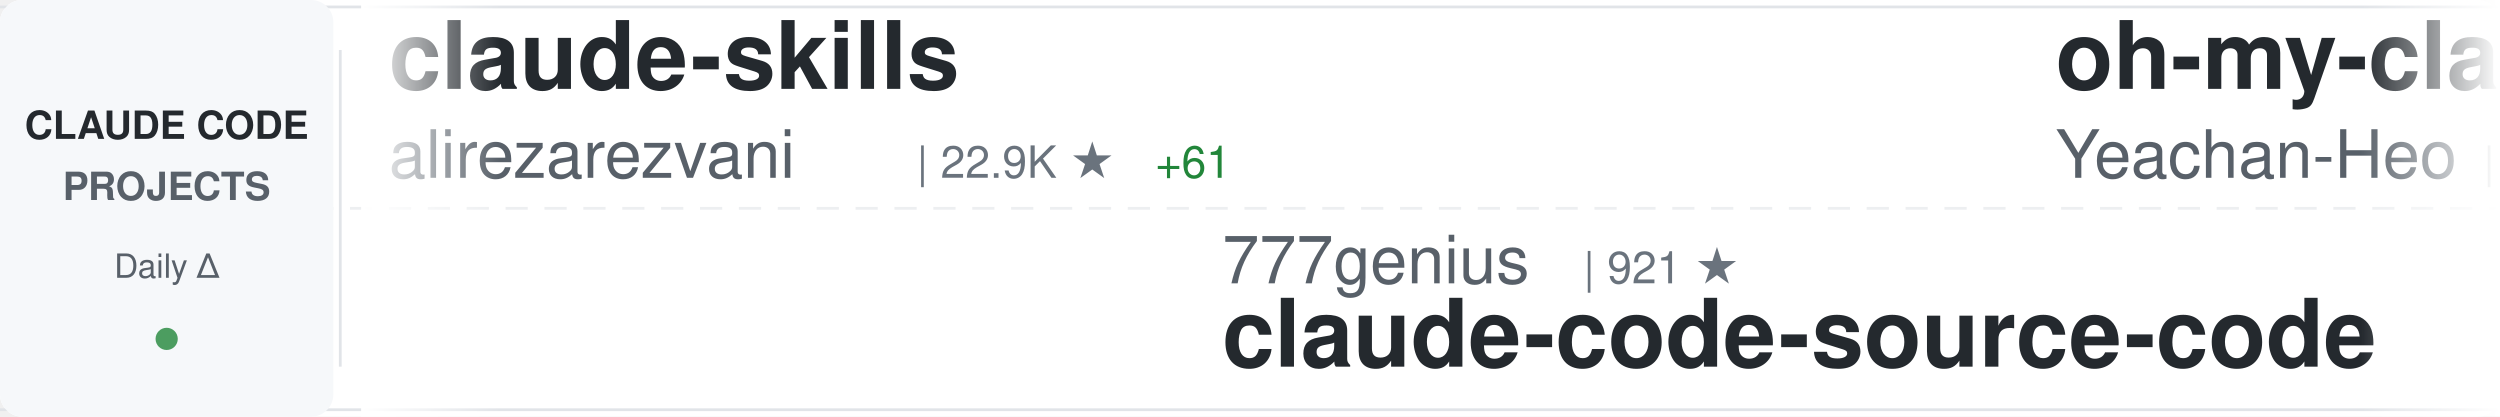
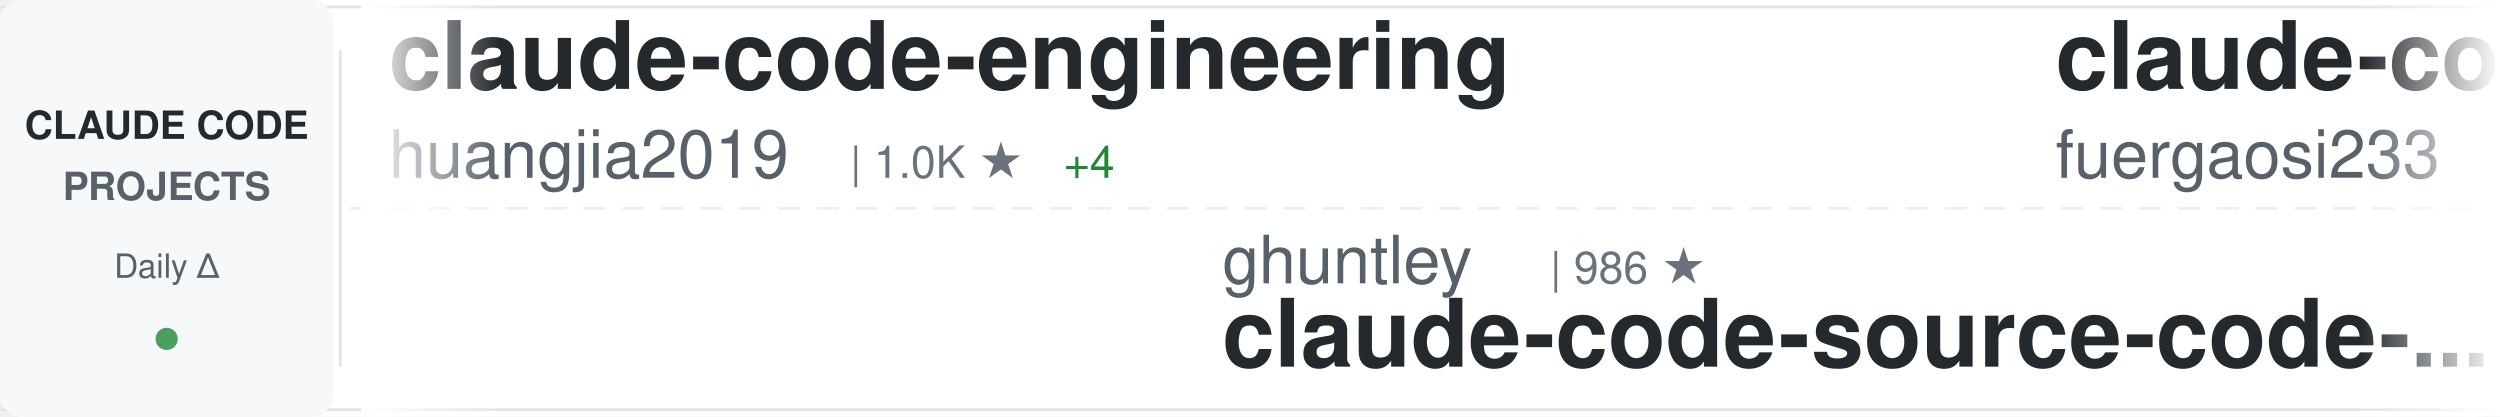
<svg xmlns="http://www.w3.org/2000/svg" width="900" height="150">
  <defs>
    <linearGradient id="awesomeLeftFade" x1="0%" y1="0%" x2="100%" y2="0%">
      <stop offset="0%" style="stop-color:#ffffff;stop-opacity:1" />
      <stop offset="100%" style="stop-color:#ffffff;stop-opacity:0" />
    </linearGradient>
    <linearGradient id="awesomeRightFade" x1="0%" y1="0%" x2="100%" y2="0%">
      <stop offset="0%" style="stop-color:#ffffff;stop-opacity:0" />
      <stop offset="100%" style="stop-color:#ffffff;stop-opacity:1" />
    </linearGradient>
  </defs>
  <rect width="900" height="150" fill="#ffffff" rx="8" />
  <rect x="0" y="2" width="900" height="1" fill="#e1e4e8" />
  <rect x="0" y="147" width="900" height="1" fill="#e1e4e8" />
  <line x1="0" y1="75" x2="900" y2="75" stroke="#e1e4e8" stroke-width="1" stroke-dasharray="8 6" opacity="0.6" />
  <rect x="0" y="0" width="120" height="150" fill="#f6f8fa" rx="8" />
  <text x="60" y="50" font-family="-apple-system, BlinkMacSystemFont, 'Segoe UI', Helvetica, Arial, sans-serif" font-size="14" font-weight="600" fill="#24292e" text-anchor="middle">CLAUDE CODE</text>
  <text x="60" y="72" font-family="-apple-system, BlinkMacSystemFont, 'Segoe UI', Helvetica, Arial, sans-serif" font-size="14" font-weight="600" fill="#586069" text-anchor="middle">PROJECTS</text>
  <text x="60" y="100" font-family="-apple-system, BlinkMacSystemFont, 'Segoe UI', Helvetica, Arial, sans-serif" font-size="12" font-weight="500" fill="#586069" text-anchor="middle">Daily Δ</text>
  <circle cx="60" cy="122" r="4" fill="#22863a" opacity="0.8" />
  <rect x="122" y="18" width="1" height="114" fill="#e1e4e8" />
  <clipPath id="awesomeTickerClip">
    <rect x="130" y="0" width="770" height="150" />
  </clipPath>
  <g clip-path="url(#awesomeTickerClip)">
    <g id="awesomeTickerItems">
      <animateTransform attributeName="transform" attributeType="XML" type="translate" from="0 0" to="-3000 0" dur="54s" repeatCount="indefinite" />
      <g transform="translate(0, 0)">
-         <text x="140" y="32" font-family="-apple-system, BlinkMacSystemFont, 'Segoe UI', Helvetica, Arial, sans-serif" font-size="34" font-weight="600" fill="#24292e">claude-skills</text>
-         <text x="140" y="64" font-family="-apple-system, BlinkMacSystemFont, 'Segoe UI', Helvetica, Arial, sans-serif" font-size="24" font-weight="400" fill="#586069">alirezarezvani</text>
-         <text x="330" y="64" font-family="-apple-system, BlinkMacSystemFont, 'Segoe UI', Helvetica, Arial, sans-serif" font-size="16" font-weight="500" fill="#6a737d">| 22.9K ★</text>
-         <text x="416" y="64" font-family="-apple-system, BlinkMacSystemFont, 'Segoe UI', Helvetica, Arial, sans-serif" font-size="16" font-weight="500" fill="#22863a"> +61</text>
+         <text x="140" y="32" font-family="-apple-system, BlinkMacSystemFont, 'Segoe UI', Helvetica, Arial, sans-serif" font-size="34" font-weight="600" fill="#24292e">claude-code-engineering</text>
+         <text x="140" y="64" font-family="-apple-system, BlinkMacSystemFont, 'Segoe UI', Helvetica, Arial, sans-serif" font-size="24" font-weight="400" fill="#586069">huangjia2019</text>
+         <text x="306" y="64" font-family="-apple-system, BlinkMacSystemFont, 'Segoe UI', Helvetica, Arial, sans-serif" font-size="16" font-weight="500" fill="#6a737d">| 1.0K ★</text>
+         <text x="383" y="64" font-family="-apple-system, BlinkMacSystemFont, 'Segoe UI', Helvetica, Arial, sans-serif" font-size="16" font-weight="500" fill="#22863a"> +4</text>
      </g>
      <g transform="translate(300, 0)">
-         <text x="140" y="102" font-family="-apple-system, BlinkMacSystemFont, 'Segoe UI', Helvetica, Arial, sans-serif" font-size="24" font-weight="400" fill="#586069">777genius</text>
-         <text x="270" y="102" font-family="-apple-system, BlinkMacSystemFont, 'Segoe UI', Helvetica, Arial, sans-serif" font-size="16" font-weight="500" fill="#6a737d">| 921 ★</text>
-         <text x="140" y="132" font-family="-apple-system, BlinkMacSystemFont, 'Segoe UI', Helvetica, Arial, sans-serif" font-size="34" font-weight="600" fill="#24292e">claude-code-source-code</text>
+         <text x="140" y="102" font-family="-apple-system, BlinkMacSystemFont, 'Segoe UI', Helvetica, Arial, sans-serif" font-size="24" font-weight="400" fill="#586069">ghuntley</text>
+         <text x="258" y="102" font-family="-apple-system, BlinkMacSystemFont, 'Segoe UI', Helvetica, Arial, sans-serif" font-size="16" font-weight="500" fill="#6a737d">| 986 ★</text>
+         <text x="140" y="132" font-family="-apple-system, BlinkMacSystemFont, 'Segoe UI', Helvetica, Arial, sans-serif" font-size="34" font-weight="600" fill="#24292e">claude-code-source-code-...</text>
      </g>
      <g transform="translate(600, 0)">
-         <text x="140" y="32" font-family="-apple-system, BlinkMacSystemFont, 'Segoe UI', Helvetica, Arial, sans-serif" font-size="34" font-weight="600" fill="#24292e">oh-my-claudecode</text>
-         <text x="140" y="64" font-family="-apple-system, BlinkMacSystemFont, 'Segoe UI', Helvetica, Arial, sans-serif" font-size="24" font-weight="400" fill="#586069">Yeachan-Heo</text>
-         <text x="294" y="64" font-family="-apple-system, BlinkMacSystemFont, 'Segoe UI', Helvetica, Arial, sans-serif" font-size="16" font-weight="500" fill="#6a737d">| 37.9K ★</text>
-         <text x="380" y="64" font-family="-apple-system, BlinkMacSystemFont, 'Segoe UI', Helvetica, Arial, sans-serif" font-size="16" font-weight="500" fill="#22863a"> +47</text>
+         <text x="140" y="32" font-family="-apple-system, BlinkMacSystemFont, 'Segoe UI', Helvetica, Arial, sans-serif" font-size="34" font-weight="600" fill="#24292e">claude-code-proxy</text>
+         <text x="140" y="64" font-family="-apple-system, BlinkMacSystemFont, 'Segoe UI', Helvetica, Arial, sans-serif" font-size="24" font-weight="400" fill="#586069">fuergaosi233</text>
+         <text x="306" y="64" font-family="-apple-system, BlinkMacSystemFont, 'Segoe UI', Helvetica, Arial, sans-serif" font-size="16" font-weight="500" fill="#6a737d">| 2.7K ★</text>
+         <text x="383" y="64" font-family="-apple-system, BlinkMacSystemFont, 'Segoe UI', Helvetica, Arial, sans-serif" font-size="16" font-weight="500" fill="#22863a"> +4</text>
      </g>
      <g transform="translate(900, 0)">
-         <text x="140" y="102" font-family="-apple-system, BlinkMacSystemFont, 'Segoe UI', Helvetica, Arial, sans-serif" font-size="24" font-weight="400" fill="#586069">VoltAgent</text>
-         <text x="270" y="102" font-family="-apple-system, BlinkMacSystemFont, 'Segoe UI', Helvetica, Arial, sans-serif" font-size="16" font-weight="500" fill="#6a737d">| 23.6K ★</text>
-         <text x="356" y="102" font-family="-apple-system, BlinkMacSystemFont, 'Segoe UI', Helvetica, Arial, sans-serif" font-size="16" font-weight="500" fill="#22863a"> +33</text>
-         <text x="140" y="132" font-family="-apple-system, BlinkMacSystemFont, 'Segoe UI', Helvetica, Arial, sans-serif" font-size="34" font-weight="600" fill="#24292e">awesome-claude-code-suba...</text>
+         <text x="140" y="102" font-family="-apple-system, BlinkMacSystemFont, 'Segoe UI', Helvetica, Arial, sans-serif" font-size="24" font-weight="400" fill="#586069">frankbria</text>
+         <text x="270" y="102" font-family="-apple-system, BlinkMacSystemFont, 'Segoe UI', Helvetica, Arial, sans-serif" font-size="16" font-weight="500" fill="#6a737d">| 9.6K ★</text>
+         <text x="347" y="102" font-family="-apple-system, BlinkMacSystemFont, 'Segoe UI', Helvetica, Arial, sans-serif" font-size="16" font-weight="500" fill="#22863a"> +4</text>
+         <text x="140" y="132" font-family="-apple-system, BlinkMacSystemFont, 'Segoe UI', Helvetica, Arial, sans-serif" font-size="34" font-weight="600" fill="#24292e">ralph-claude-code</text>
      </g>
      <g transform="translate(1200, 0)">
-         <text x="140" y="32" font-family="-apple-system, BlinkMacSystemFont, 'Segoe UI', Helvetica, Arial, sans-serif" font-size="34" font-weight="600" fill="#24292e">claude-code-templates</text>
-         <text x="140" y="64" font-family="-apple-system, BlinkMacSystemFont, 'Segoe UI', Helvetica, Arial, sans-serif" font-size="24" font-weight="400" fill="#586069">davila7</text>
-         <text x="246" y="64" font-family="-apple-system, BlinkMacSystemFont, 'Segoe UI', Helvetica, Arial, sans-serif" font-size="16" font-weight="500" fill="#6a737d">| 29.8K ★</text>
-         <text x="332" y="64" font-family="-apple-system, BlinkMacSystemFont, 'Segoe UI', Helvetica, Arial, sans-serif" font-size="16" font-weight="500" fill="#22863a"> +42</text>
+         <text x="140" y="32" font-family="-apple-system, BlinkMacSystemFont, 'Segoe UI', Helvetica, Arial, sans-serif" font-size="34" font-weight="600" fill="#24292e">claude-code-settings</text>
+         <text x="140" y="64" font-family="-apple-system, BlinkMacSystemFont, 'Segoe UI', Helvetica, Arial, sans-serif" font-size="24" font-weight="400" fill="#586069">feiskyer</text>
+         <text x="258" y="64" font-family="-apple-system, BlinkMacSystemFont, 'Segoe UI', Helvetica, Arial, sans-serif" font-size="16" font-weight="500" fill="#6a737d">| 1.6K ★</text>
+         <text x="335" y="64" font-family="-apple-system, BlinkMacSystemFont, 'Segoe UI', Helvetica, Arial, sans-serif" font-size="16" font-weight="500" fill="#22863a"> +7</text>
      </g>
      <g transform="translate(1500, 0)">
-         <text x="140" y="102" font-family="-apple-system, BlinkMacSystemFont, 'Segoe UI', Helvetica, Arial, sans-serif" font-size="24" font-weight="400" fill="#586069">Yuyz0112</text>
-         <text x="258" y="102" font-family="-apple-system, BlinkMacSystemFont, 'Segoe UI', Helvetica, Arial, sans-serif" font-size="16" font-weight="500" fill="#6a737d">| 2.4K ★</text>
-         <text x="140" y="132" font-family="-apple-system, BlinkMacSystemFont, 'Segoe UI', Helvetica, Arial, sans-serif" font-size="34" font-weight="600" fill="#24292e">claude-code-reverse</text>
+         <text x="140" y="102" font-family="-apple-system, BlinkMacSystemFont, 'Segoe UI', Helvetica, Arial, sans-serif" font-size="24" font-weight="400" fill="#586069">fazxes</text>
+         <text x="234" y="102" font-family="-apple-system, BlinkMacSystemFont, 'Segoe UI', Helvetica, Arial, sans-serif" font-size="16" font-weight="500" fill="#6a737d">| 225 ★</text>
+         <text x="140" y="132" font-family="-apple-system, BlinkMacSystemFont, 'Segoe UI', Helvetica, Arial, sans-serif" font-size="34" font-weight="600" fill="#24292e">Claude-code</text>
      </g>
      <g transform="translate(1800, 0)">
-         <text x="140" y="32" font-family="-apple-system, BlinkMacSystemFont, 'Segoe UI', Helvetica, Arial, sans-serif" font-size="34" font-weight="600" fill="#24292e">Claude-Code-Usage-Monito...</text>
-         <text x="140" y="64" font-family="-apple-system, BlinkMacSystemFont, 'Segoe UI', Helvetica, Arial, sans-serif" font-size="24" font-weight="400" fill="#586069">Maciek-roboblog</text>
-         <text x="342" y="64" font-family="-apple-system, BlinkMacSystemFont, 'Segoe UI', Helvetica, Arial, sans-serif" font-size="16" font-weight="500" fill="#6a737d">| 8.5K ★</text>
-         <text x="419" y="64" font-family="-apple-system, BlinkMacSystemFont, 'Segoe UI', Helvetica, Arial, sans-serif" font-size="16" font-weight="500" fill="#22863a"> +7</text>
+         <text x="140" y="32" font-family="-apple-system, BlinkMacSystemFont, 'Segoe UI', Helvetica, Arial, sans-serif" font-size="34" font-weight="600" fill="#24292e">pi-vs-claude-code</text>
+         <text x="140" y="64" font-family="-apple-system, BlinkMacSystemFont, 'Segoe UI', Helvetica, Arial, sans-serif" font-size="24" font-weight="400" fill="#586069">disler</text>
+         <text x="234" y="64" font-family="-apple-system, BlinkMacSystemFont, 'Segoe UI', Helvetica, Arial, sans-serif" font-size="16" font-weight="500" fill="#6a737d">| 1.5K ★</text>
+         <text x="311" y="64" font-family="-apple-system, BlinkMacSystemFont, 'Segoe UI', Helvetica, Arial, sans-serif" font-size="16" font-weight="500" fill="#22863a"> +9</text>
      </g>
      <g transform="translate(2100, 0)">
-         <text x="140" y="102" font-family="-apple-system, BlinkMacSystemFont, 'Segoe UI', Helvetica, Arial, sans-serif" font-size="24" font-weight="400" fill="#586069">ykdojo</text>
-         <text x="234" y="102" font-family="-apple-system, BlinkMacSystemFont, 'Segoe UI', Helvetica, Arial, sans-serif" font-size="16" font-weight="500" fill="#6a737d">| 9.4K ★</text>
-         <text x="311" y="102" font-family="-apple-system, BlinkMacSystemFont, 'Segoe UI', Helvetica, Arial, sans-serif" font-size="16" font-weight="500" fill="#22863a"> +15</text>
-         <text x="140" y="132" font-family="-apple-system, BlinkMacSystemFont, 'Segoe UI', Helvetica, Arial, sans-serif" font-size="34" font-weight="600" fill="#24292e">claude-code-tips</text>
+         <text x="140" y="102" font-family="-apple-system, BlinkMacSystemFont, 'Segoe UI', Helvetica, Arial, sans-serif" font-size="24" font-weight="400" fill="#586069">anthropics</text>
+         <text x="282" y="102" font-family="-apple-system, BlinkMacSystemFont, 'Segoe UI', Helvetica, Arial, sans-serif" font-size="16" font-weight="500" fill="#6a737d">| 5.6K ★</text>
+         <text x="359" y="102" font-family="-apple-system, BlinkMacSystemFont, 'Segoe UI', Helvetica, Arial, sans-serif" font-size="16" font-weight="500" fill="#22863a"> +11</text>
+         <text x="140" y="132" font-family="-apple-system, BlinkMacSystemFont, 'Segoe UI', Helvetica, Arial, sans-serif" font-size="34" font-weight="600" fill="#24292e">claude-code-security-rev...</text>
      </g>
      <g transform="translate(2400, 0)">
-         <text x="140" y="32" font-family="-apple-system, BlinkMacSystemFont, 'Segoe UI', Helvetica, Arial, sans-serif" font-size="34" font-weight="600" fill="#24292e">claude-code-analysis</text>
-         <text x="140" y="64" font-family="-apple-system, BlinkMacSystemFont, 'Segoe UI', Helvetica, Arial, sans-serif" font-size="24" font-weight="400" fill="#586069">liuup</text>
-         <text x="222" y="64" font-family="-apple-system, BlinkMacSystemFont, 'Segoe UI', Helvetica, Arial, sans-serif" font-size="16" font-weight="500" fill="#6a737d">| 3.6K ★</text>
-         <text x="299" y="64" font-family="-apple-system, BlinkMacSystemFont, 'Segoe UI', Helvetica, Arial, sans-serif" font-size="16" font-weight="500" fill="#22863a"> +16</text>
+         <text x="140" y="32" font-family="-apple-system, BlinkMacSystemFont, 'Segoe UI', Helvetica, Arial, sans-serif" font-size="34" font-weight="600" fill="#24292e">claude-code-showcase</text>
+         <text x="140" y="64" font-family="-apple-system, BlinkMacSystemFont, 'Segoe UI', Helvetica, Arial, sans-serif" font-size="24" font-weight="400" fill="#586069">ChrisWiles</text>
+         <text x="282" y="64" font-family="-apple-system, BlinkMacSystemFont, 'Segoe UI', Helvetica, Arial, sans-serif" font-size="16" font-weight="500" fill="#6a737d">| 6.0K ★</text>
+         <text x="359" y="64" font-family="-apple-system, BlinkMacSystemFont, 'Segoe UI', Helvetica, Arial, sans-serif" font-size="16" font-weight="500" fill="#22863a"> +2</text>
      </g>
      <g transform="translate(2700, 0)">
-         <text x="140" y="102" font-family="-apple-system, BlinkMacSystemFont, 'Segoe UI', Helvetica, Arial, sans-serif" font-size="24" font-weight="400" fill="#586069">ponponon</text>
-         <text x="258" y="102" font-family="-apple-system, BlinkMacSystemFont, 'Segoe UI', Helvetica, Arial, sans-serif" font-size="16" font-weight="500" fill="#6a737d">| 2.3K ★</text>
-         <text x="335" y="102" font-family="-apple-system, BlinkMacSystemFont, 'Segoe UI', Helvetica, Arial, sans-serif" font-size="16" font-weight="500" fill="#22863a"> +2</text>
-         <text x="140" y="132" font-family="-apple-system, BlinkMacSystemFont, 'Segoe UI', Helvetica, Arial, sans-serif" font-size="34" font-weight="600" fill="#24292e">claude_code_src</text>
+         <text x="140" y="102" font-family="-apple-system, BlinkMacSystemFont, 'Segoe UI', Helvetica, Arial, sans-serif" font-size="24" font-weight="400" fill="#586069">nicedreamzapp</text>
+         <text x="318" y="102" font-family="-apple-system, BlinkMacSystemFont, 'Segoe UI', Helvetica, Arial, sans-serif" font-size="16" font-weight="500" fill="#6a737d">| 3.0K ★</text>
+         <text x="395" y="102" font-family="-apple-system, BlinkMacSystemFont, 'Segoe UI', Helvetica, Arial, sans-serif" font-size="16" font-weight="500" fill="#22863a"> +3</text>
+         <text x="140" y="132" font-family="-apple-system, BlinkMacSystemFont, 'Segoe UI', Helvetica, Arial, sans-serif" font-size="34" font-weight="600" fill="#24292e">claude-code-local</text>
      </g>
      <g transform="translate(3000, 0)">
-         <text x="140" y="32" font-family="-apple-system, BlinkMacSystemFont, 'Segoe UI', Helvetica, Arial, sans-serif" font-size="34" font-weight="600" fill="#24292e">claude-skills</text>
-         <text x="140" y="64" font-family="-apple-system, BlinkMacSystemFont, 'Segoe UI', Helvetica, Arial, sans-serif" font-size="24" font-weight="400" fill="#586069">alirezarezvani</text>
-         <text x="330" y="64" font-family="-apple-system, BlinkMacSystemFont, 'Segoe UI', Helvetica, Arial, sans-serif" font-size="16" font-weight="500" fill="#6a737d">| 22.9K ★</text>
-         <text x="416" y="64" font-family="-apple-system, BlinkMacSystemFont, 'Segoe UI', Helvetica, Arial, sans-serif" font-size="16" font-weight="500" fill="#22863a"> +61</text>
+         <text x="140" y="32" font-family="-apple-system, BlinkMacSystemFont, 'Segoe UI', Helvetica, Arial, sans-serif" font-size="34" font-weight="600" fill="#24292e">claude-code-engineering</text>
+         <text x="140" y="64" font-family="-apple-system, BlinkMacSystemFont, 'Segoe UI', Helvetica, Arial, sans-serif" font-size="24" font-weight="400" fill="#586069">huangjia2019</text>
+         <text x="306" y="64" font-family="-apple-system, BlinkMacSystemFont, 'Segoe UI', Helvetica, Arial, sans-serif" font-size="16" font-weight="500" fill="#6a737d">| 1.0K ★</text>
+         <text x="383" y="64" font-family="-apple-system, BlinkMacSystemFont, 'Segoe UI', Helvetica, Arial, sans-serif" font-size="16" font-weight="500" fill="#22863a"> +4</text>
      </g>
      <g transform="translate(3300, 0)">
-         <text x="140" y="102" font-family="-apple-system, BlinkMacSystemFont, 'Segoe UI', Helvetica, Arial, sans-serif" font-size="24" font-weight="400" fill="#586069">777genius</text>
-         <text x="270" y="102" font-family="-apple-system, BlinkMacSystemFont, 'Segoe UI', Helvetica, Arial, sans-serif" font-size="16" font-weight="500" fill="#6a737d">| 921 ★</text>
-         <text x="140" y="132" font-family="-apple-system, BlinkMacSystemFont, 'Segoe UI', Helvetica, Arial, sans-serif" font-size="34" font-weight="600" fill="#24292e">claude-code-source-code</text>
+         <text x="140" y="102" font-family="-apple-system, BlinkMacSystemFont, 'Segoe UI', Helvetica, Arial, sans-serif" font-size="24" font-weight="400" fill="#586069">ghuntley</text>
+         <text x="258" y="102" font-family="-apple-system, BlinkMacSystemFont, 'Segoe UI', Helvetica, Arial, sans-serif" font-size="16" font-weight="500" fill="#6a737d">| 986 ★</text>
+         <text x="140" y="132" font-family="-apple-system, BlinkMacSystemFont, 'Segoe UI', Helvetica, Arial, sans-serif" font-size="34" font-weight="600" fill="#24292e">claude-code-source-code-...</text>
      </g>
      <g transform="translate(3600, 0)">
-         <text x="140" y="32" font-family="-apple-system, BlinkMacSystemFont, 'Segoe UI', Helvetica, Arial, sans-serif" font-size="34" font-weight="600" fill="#24292e">oh-my-claudecode</text>
-         <text x="140" y="64" font-family="-apple-system, BlinkMacSystemFont, 'Segoe UI', Helvetica, Arial, sans-serif" font-size="24" font-weight="400" fill="#586069">Yeachan-Heo</text>
-         <text x="294" y="64" font-family="-apple-system, BlinkMacSystemFont, 'Segoe UI', Helvetica, Arial, sans-serif" font-size="16" font-weight="500" fill="#6a737d">| 37.9K ★</text>
-         <text x="380" y="64" font-family="-apple-system, BlinkMacSystemFont, 'Segoe UI', Helvetica, Arial, sans-serif" font-size="16" font-weight="500" fill="#22863a"> +47</text>
+         <text x="140" y="32" font-family="-apple-system, BlinkMacSystemFont, 'Segoe UI', Helvetica, Arial, sans-serif" font-size="34" font-weight="600" fill="#24292e">claude-code-proxy</text>
+         <text x="140" y="64" font-family="-apple-system, BlinkMacSystemFont, 'Segoe UI', Helvetica, Arial, sans-serif" font-size="24" font-weight="400" fill="#586069">fuergaosi233</text>
+         <text x="306" y="64" font-family="-apple-system, BlinkMacSystemFont, 'Segoe UI', Helvetica, Arial, sans-serif" font-size="16" font-weight="500" fill="#6a737d">| 2.7K ★</text>
+         <text x="383" y="64" font-family="-apple-system, BlinkMacSystemFont, 'Segoe UI', Helvetica, Arial, sans-serif" font-size="16" font-weight="500" fill="#22863a"> +4</text>
      </g>
      <g transform="translate(3900, 0)">
-         <text x="140" y="102" font-family="-apple-system, BlinkMacSystemFont, 'Segoe UI', Helvetica, Arial, sans-serif" font-size="24" font-weight="400" fill="#586069">VoltAgent</text>
-         <text x="270" y="102" font-family="-apple-system, BlinkMacSystemFont, 'Segoe UI', Helvetica, Arial, sans-serif" font-size="16" font-weight="500" fill="#6a737d">| 23.6K ★</text>
-         <text x="356" y="102" font-family="-apple-system, BlinkMacSystemFont, 'Segoe UI', Helvetica, Arial, sans-serif" font-size="16" font-weight="500" fill="#22863a"> +33</text>
-         <text x="140" y="132" font-family="-apple-system, BlinkMacSystemFont, 'Segoe UI', Helvetica, Arial, sans-serif" font-size="34" font-weight="600" fill="#24292e">awesome-claude-code-suba...</text>
+         <text x="140" y="102" font-family="-apple-system, BlinkMacSystemFont, 'Segoe UI', Helvetica, Arial, sans-serif" font-size="24" font-weight="400" fill="#586069">frankbria</text>
+         <text x="270" y="102" font-family="-apple-system, BlinkMacSystemFont, 'Segoe UI', Helvetica, Arial, sans-serif" font-size="16" font-weight="500" fill="#6a737d">| 9.6K ★</text>
+         <text x="347" y="102" font-family="-apple-system, BlinkMacSystemFont, 'Segoe UI', Helvetica, Arial, sans-serif" font-size="16" font-weight="500" fill="#22863a"> +4</text>
+         <text x="140" y="132" font-family="-apple-system, BlinkMacSystemFont, 'Segoe UI', Helvetica, Arial, sans-serif" font-size="34" font-weight="600" fill="#24292e">ralph-claude-code</text>
      </g>
    </g>
  </g>
  <rect x="130" y="0" width="50" height="150" fill="url(#awesomeLeftFade)" />
  <rect x="850" y="0" width="50" height="150" fill="url(#awesomeRightFade)" />
</svg>
